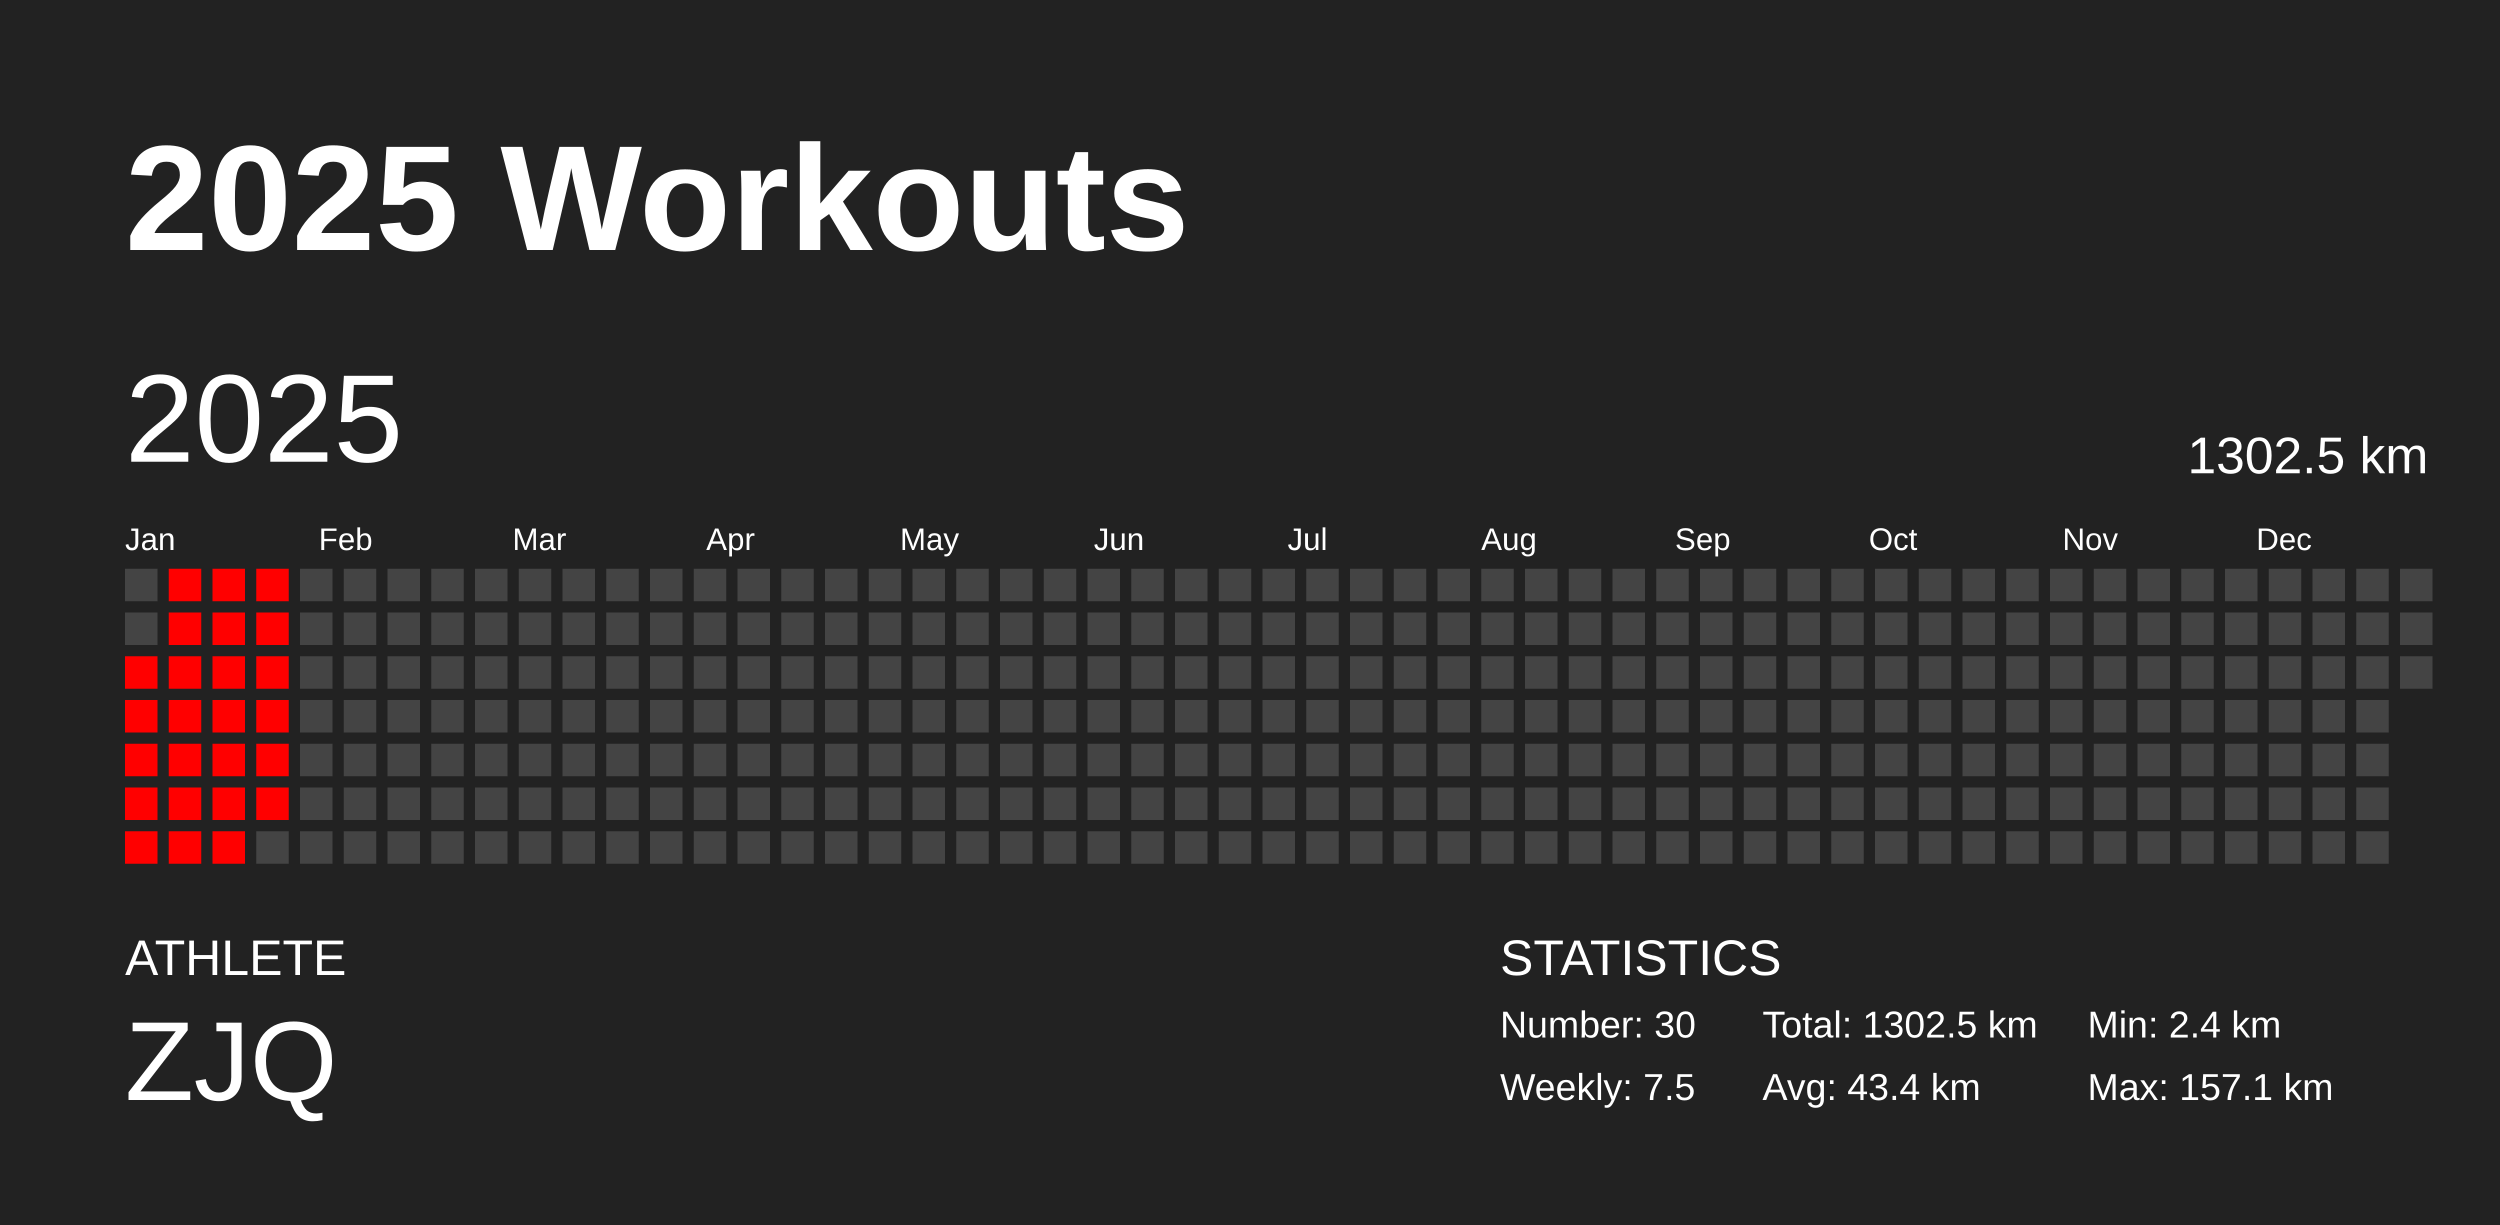
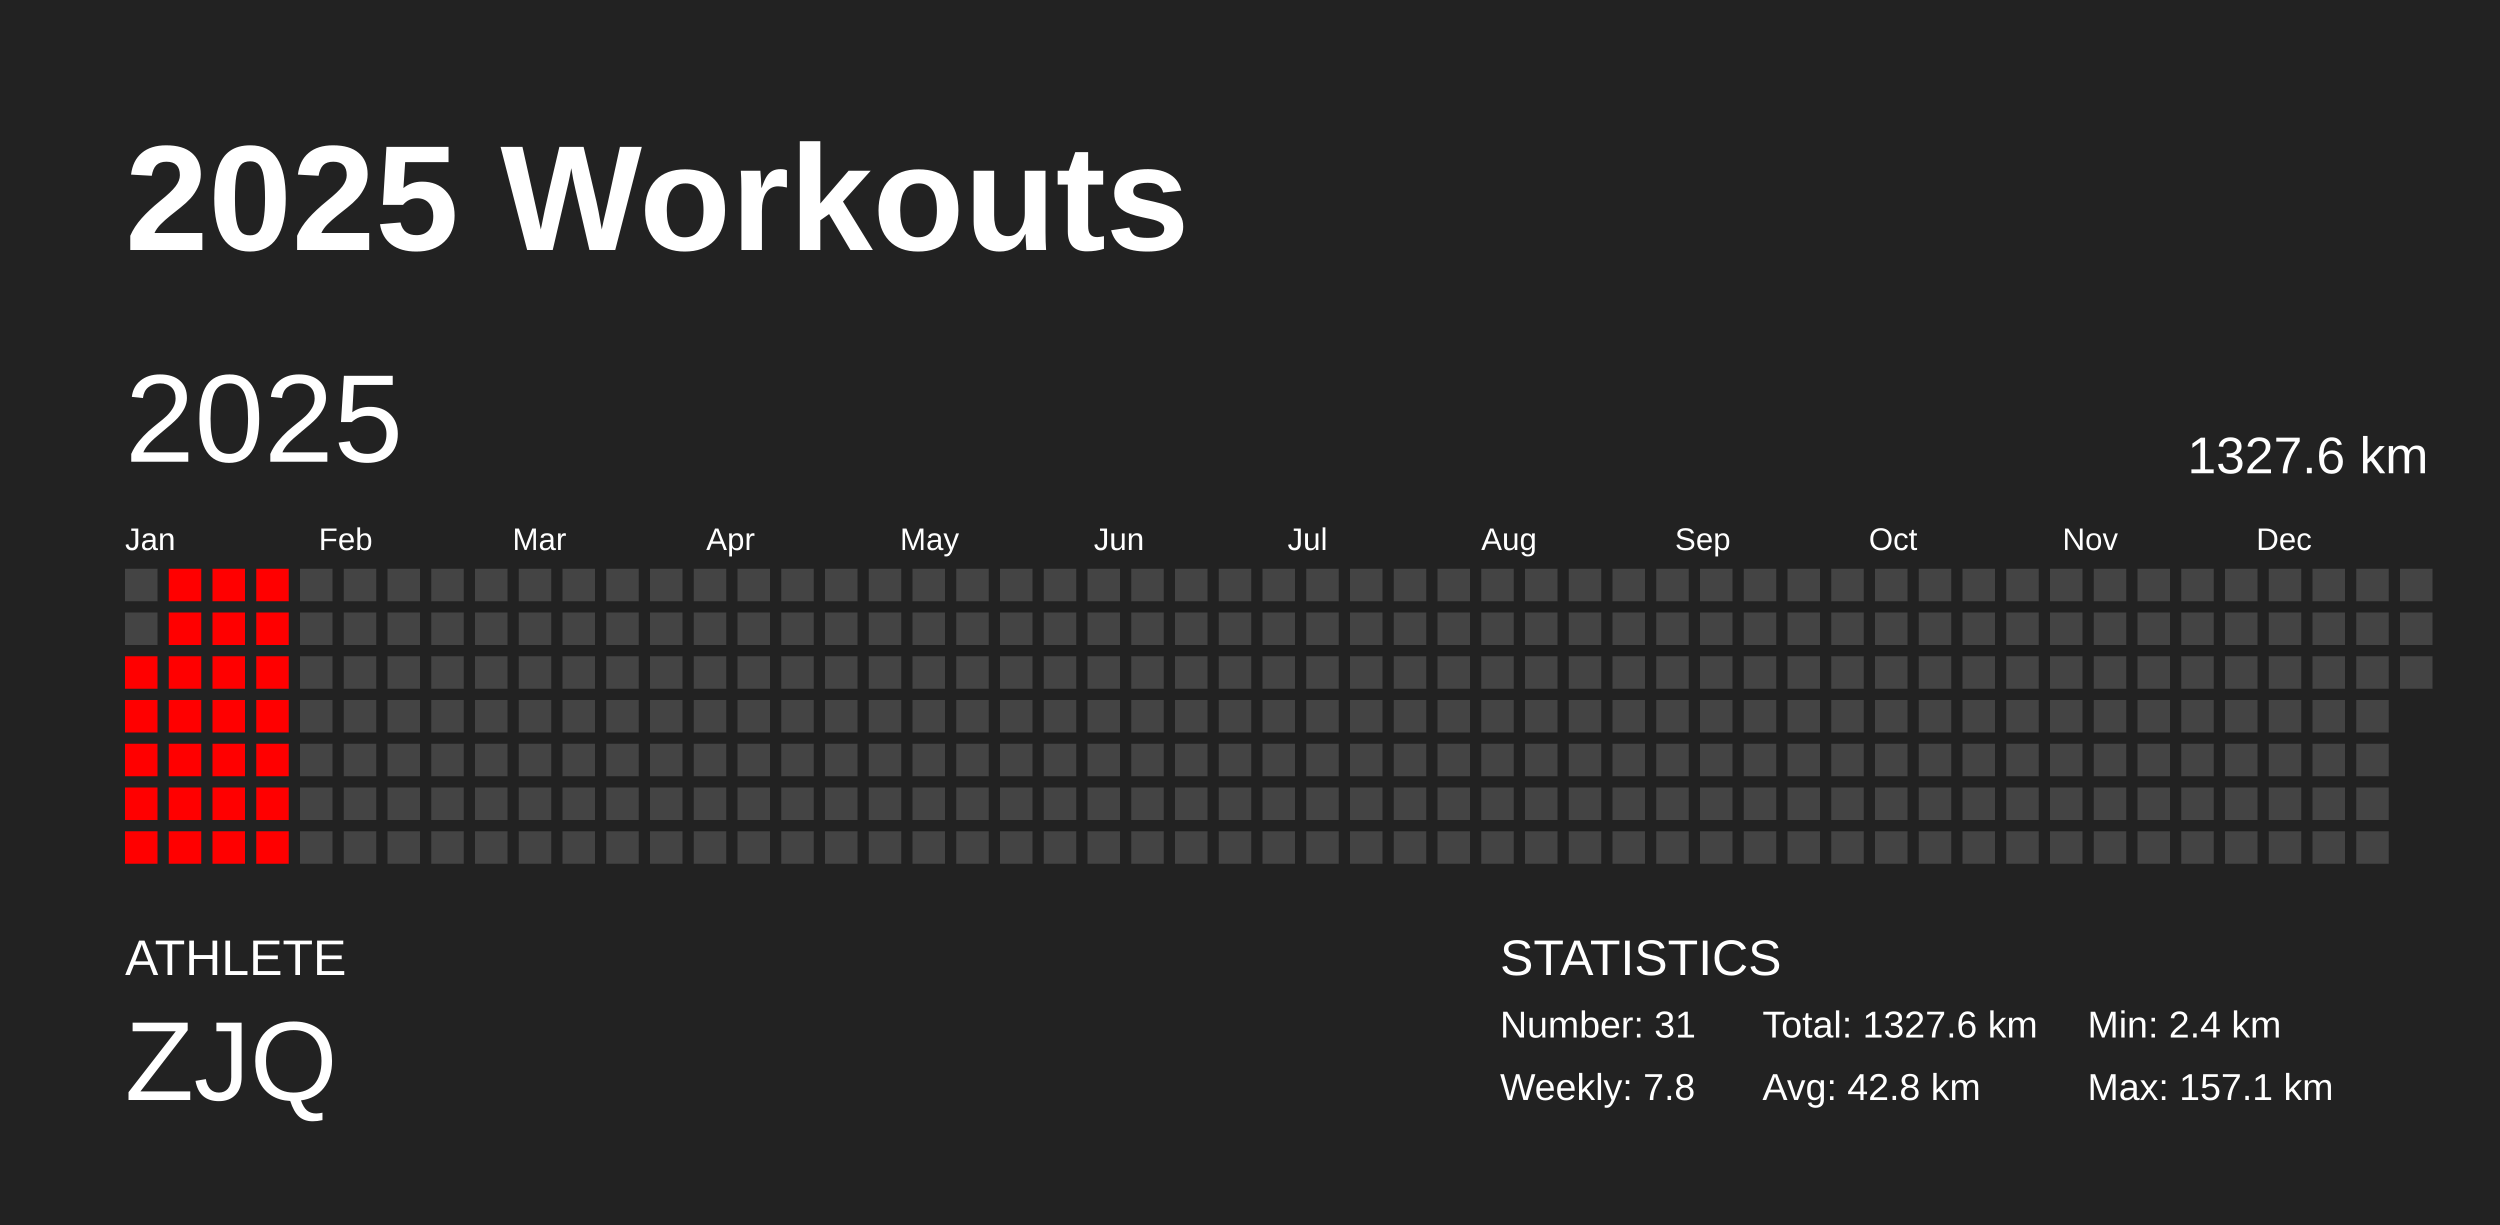
<svg xmlns="http://www.w3.org/2000/svg" baseProfile="full" height="98mm" version="1.1" viewBox="0,0,200,98" width="200mm">
  <defs />
  <rect fill="#222222" height="98" width="200" x="0" y="0" />
  <text fill="#FFFFFF" style="font-size:12px; font-family:Arial; font-weight:bold;" x="10" y="20">2025 Workouts</text>
  <text fill="#FFFFFF" style="font-size:4px; font-family:Arial" x="10" y="78">ATHLETE</text>
  <text fill="#FFFFFF" style="font-size:9px; font-family:Arial" x="10" y="88">ZJQ</text>
  <text fill="#FFFFFF" style="font-size:4px; font-family:Arial" x="120" y="78">STATISTICS</text>
-   <text fill="#FFFFFF" style="font-size:3px; font-family:Arial" x="120" y="83">Number: 30</text>
-   <text fill="#FFFFFF" style="font-size:3px; font-family:Arial" x="120" y="88">Weekly: 7.5</text>
-   <text fill="#FFFFFF" style="font-size:3px; font-family:Arial" x="141" y="83">Total: 1302.5 km</text>
-   <text fill="#FFFFFF" style="font-size:3px; font-family:Arial" x="141" y="88">Avg: 43.4 km</text>
+   <text fill="#FFFFFF" style="font-size:3px; font-family:Arial" x="120" y="83">Number: 31</text>
+   <text fill="#FFFFFF" style="font-size:3px; font-family:Arial" x="120" y="88">Weekly: 7.8</text>
+   <text fill="#FFFFFF" style="font-size:3px; font-family:Arial" x="141" y="83">Total: 1327.6 km</text>
+   <text fill="#FFFFFF" style="font-size:3px; font-family:Arial" x="141" y="88">Avg: 42.8 km</text>
  <text fill="#FFFFFF" style="font-size:3px; font-family:Arial" x="167" y="83">Min: 2.4 km</text>
  <text fill="#FFFFFF" style="font-size:3px; font-family:Arial" x="167" y="88">Max: 157.1 km</text>
  <text dominant-baseline="hanging" fill="#FFFFFF" style="font-size:10.0px; font-family:Arial;" x="10" y="30">2025</text>
-   <text dominant-baseline="hanging" fill="#FFFFFF" style="font-size:4.125px; font-family:Arial;" x="175" y="35">1302.5 km</text>
+   <text dominant-baseline="hanging" fill="#FFFFFF" style="font-size:4.125px; font-family:Arial;" x="175" y="35">1327.6 km</text>
  <text fill="#FFFFFF" style="font-size:2.5px; font-family:Arial" x="10.0" y="44">Jan</text>
  <text fill="#FFFFFF" style="font-size:2.5px; font-family:Arial" x="25.5" y="44">Feb</text>
  <text fill="#FFFFFF" style="font-size:2.5px; font-family:Arial" x="41.0" y="44">Mar</text>
  <text fill="#FFFFFF" style="font-size:2.5px; font-family:Arial" x="56.5" y="44">Apr</text>
  <text fill="#FFFFFF" style="font-size:2.5px; font-family:Arial" x="72.0" y="44">May</text>
  <text fill="#FFFFFF" style="font-size:2.5px; font-family:Arial" x="87.5" y="44">Jun</text>
  <text fill="#FFFFFF" style="font-size:2.5px; font-family:Arial" x="103.0" y="44">Jul</text>
  <text fill="#FFFFFF" style="font-size:2.5px; font-family:Arial" x="118.5" y="44">Aug</text>
  <text fill="#FFFFFF" style="font-size:2.5px; font-family:Arial" x="134.0" y="44">Sep</text>
  <text fill="#FFFFFF" style="font-size:2.5px; font-family:Arial" x="149.5" y="44">Oct</text>
  <text fill="#FFFFFF" style="font-size:2.5px; font-family:Arial" x="165.0" y="44">Nov</text>
  <text fill="#FFFFFF" style="font-size:2.5px; font-family:Arial" x="180.5" y="44">Dec</text>
  <rect fill="#444444" height="2.6" width="2.6" x="10.0" y="45.5" />
  <rect fill="#444444" height="2.6" width="2.6" x="10.0" y="49.0" />
  <rect fill="red" height="2.6" width="2.6" x="10.0" y="52.5" />
  <rect fill="red" height="2.6" width="2.6" x="10.0" y="56.0" />
  <rect fill="red" height="2.6" width="2.6" x="10.0" y="59.5" />
  <rect fill="red" height="2.6" width="2.6" x="10.0" y="63.0" />
  <rect fill="red" height="2.6" width="2.6" x="10.0" y="66.5" />
  <rect fill="red" height="2.6" width="2.6" x="13.5" y="45.5" />
  <rect fill="red" height="2.6" width="2.6" x="13.5" y="49.0" />
  <rect fill="red" height="2.6" width="2.6" x="13.5" y="52.5" />
  <rect fill="red" height="2.6" width="2.6" x="13.5" y="56.0" />
  <rect fill="red" height="2.6" width="2.6" x="13.5" y="59.5" />
  <rect fill="red" height="2.6" width="2.6" x="13.5" y="63.0" />
  <rect fill="red" height="2.6" width="2.6" x="13.5" y="66.5" />
  <rect fill="red" height="2.6" width="2.6" x="17.0" y="45.5" />
  <rect fill="red" height="2.6" width="2.6" x="17.0" y="49.0" />
  <rect fill="red" height="2.6" width="2.6" x="17.0" y="52.5" />
  <rect fill="red" height="2.6" width="2.6" x="17.0" y="56.0" />
  <rect fill="red" height="2.6" width="2.6" x="17.0" y="59.5" />
  <rect fill="red" height="2.6" width="2.6" x="17.0" y="63.0" />
  <rect fill="red" height="2.6" width="2.6" x="17.0" y="66.5" />
  <rect fill="red" height="2.6" width="2.6" x="20.5" y="45.5" />
  <rect fill="red" height="2.6" width="2.6" x="20.5" y="49.0" />
  <rect fill="red" height="2.6" width="2.6" x="20.5" y="52.5" />
  <rect fill="red" height="2.6" width="2.6" x="20.5" y="56.0" />
  <rect fill="red" height="2.6" width="2.6" x="20.5" y="59.5" />
  <rect fill="red" height="2.6" width="2.6" x="20.5" y="63.0" />
-   <rect fill="#444444" height="2.6" width="2.6" x="20.5" y="66.5" />
+   <rect fill="red" height="2.6" width="2.6" x="20.5" y="66.5" />
  <rect fill="#444444" height="2.6" width="2.6" x="24.0" y="45.5" />
  <rect fill="#444444" height="2.6" width="2.6" x="24.0" y="49.0" />
  <rect fill="#444444" height="2.6" width="2.6" x="24.0" y="52.5" />
  <rect fill="#444444" height="2.6" width="2.6" x="24.0" y="56.0" />
  <rect fill="#444444" height="2.6" width="2.6" x="24.0" y="59.5" />
  <rect fill="#444444" height="2.6" width="2.6" x="24.0" y="63.0" />
  <rect fill="#444444" height="2.6" width="2.6" x="24.0" y="66.5" />
  <rect fill="#444444" height="2.6" width="2.6" x="27.5" y="45.5" />
  <rect fill="#444444" height="2.6" width="2.6" x="27.5" y="49.0" />
  <rect fill="#444444" height="2.6" width="2.6" x="27.5" y="52.5" />
  <rect fill="#444444" height="2.6" width="2.6" x="27.5" y="56.0" />
  <rect fill="#444444" height="2.6" width="2.6" x="27.5" y="59.5" />
  <rect fill="#444444" height="2.6" width="2.6" x="27.5" y="63.0" />
  <rect fill="#444444" height="2.6" width="2.6" x="27.5" y="66.5" />
  <rect fill="#444444" height="2.6" width="2.6" x="31.0" y="45.5" />
  <rect fill="#444444" height="2.6" width="2.6" x="31.0" y="49.0" />
  <rect fill="#444444" height="2.6" width="2.6" x="31.0" y="52.5" />
  <rect fill="#444444" height="2.6" width="2.6" x="31.0" y="56.0" />
  <rect fill="#444444" height="2.6" width="2.6" x="31.0" y="59.5" />
  <rect fill="#444444" height="2.6" width="2.6" x="31.0" y="63.0" />
  <rect fill="#444444" height="2.6" width="2.6" x="31.0" y="66.5" />
  <rect fill="#444444" height="2.6" width="2.6" x="34.5" y="45.5" />
  <rect fill="#444444" height="2.6" width="2.6" x="34.5" y="49.0" />
  <rect fill="#444444" height="2.6" width="2.6" x="34.5" y="52.5" />
  <rect fill="#444444" height="2.6" width="2.6" x="34.5" y="56.0" />
  <rect fill="#444444" height="2.6" width="2.6" x="34.5" y="59.5" />
  <rect fill="#444444" height="2.6" width="2.6" x="34.5" y="63.0" />
  <rect fill="#444444" height="2.6" width="2.6" x="34.5" y="66.5" />
  <rect fill="#444444" height="2.6" width="2.6" x="38.0" y="45.5" />
  <rect fill="#444444" height="2.6" width="2.6" x="38.0" y="49.0" />
  <rect fill="#444444" height="2.6" width="2.6" x="38.0" y="52.5" />
  <rect fill="#444444" height="2.6" width="2.6" x="38.0" y="56.0" />
  <rect fill="#444444" height="2.6" width="2.6" x="38.0" y="59.5" />
  <rect fill="#444444" height="2.6" width="2.6" x="38.0" y="63.0" />
  <rect fill="#444444" height="2.6" width="2.6" x="38.0" y="66.5" />
  <rect fill="#444444" height="2.6" width="2.6" x="41.5" y="45.5" />
  <rect fill="#444444" height="2.6" width="2.6" x="41.5" y="49.0" />
  <rect fill="#444444" height="2.6" width="2.6" x="41.5" y="52.5" />
  <rect fill="#444444" height="2.6" width="2.6" x="41.5" y="56.0" />
  <rect fill="#444444" height="2.6" width="2.6" x="41.5" y="59.5" />
  <rect fill="#444444" height="2.6" width="2.6" x="41.5" y="63.0" />
  <rect fill="#444444" height="2.6" width="2.6" x="41.5" y="66.5" />
  <rect fill="#444444" height="2.6" width="2.6" x="45.0" y="45.5" />
  <rect fill="#444444" height="2.6" width="2.6" x="45.0" y="49.0" />
  <rect fill="#444444" height="2.6" width="2.6" x="45.0" y="52.5" />
  <rect fill="#444444" height="2.6" width="2.6" x="45.0" y="56.0" />
  <rect fill="#444444" height="2.6" width="2.6" x="45.0" y="59.5" />
  <rect fill="#444444" height="2.6" width="2.6" x="45.0" y="63.0" />
  <rect fill="#444444" height="2.6" width="2.6" x="45.0" y="66.5" />
  <rect fill="#444444" height="2.6" width="2.6" x="48.5" y="45.5" />
  <rect fill="#444444" height="2.6" width="2.6" x="48.5" y="49.0" />
  <rect fill="#444444" height="2.6" width="2.6" x="48.5" y="52.5" />
  <rect fill="#444444" height="2.6" width="2.6" x="48.5" y="56.0" />
  <rect fill="#444444" height="2.6" width="2.6" x="48.5" y="59.5" />
  <rect fill="#444444" height="2.6" width="2.6" x="48.5" y="63.0" />
  <rect fill="#444444" height="2.6" width="2.6" x="48.5" y="66.5" />
  <rect fill="#444444" height="2.6" width="2.6" x="52.0" y="45.5" />
  <rect fill="#444444" height="2.6" width="2.6" x="52.0" y="49.0" />
  <rect fill="#444444" height="2.6" width="2.6" x="52.0" y="52.5" />
  <rect fill="#444444" height="2.6" width="2.6" x="52.0" y="56.0" />
  <rect fill="#444444" height="2.6" width="2.6" x="52.0" y="59.5" />
  <rect fill="#444444" height="2.6" width="2.6" x="52.0" y="63.0" />
  <rect fill="#444444" height="2.6" width="2.6" x="52.0" y="66.5" />
  <rect fill="#444444" height="2.6" width="2.6" x="55.5" y="45.5" />
  <rect fill="#444444" height="2.6" width="2.6" x="55.5" y="49.0" />
  <rect fill="#444444" height="2.6" width="2.6" x="55.5" y="52.5" />
  <rect fill="#444444" height="2.6" width="2.6" x="55.5" y="56.0" />
  <rect fill="#444444" height="2.6" width="2.6" x="55.5" y="59.5" />
  <rect fill="#444444" height="2.6" width="2.6" x="55.5" y="63.0" />
  <rect fill="#444444" height="2.6" width="2.6" x="55.5" y="66.5" />
  <rect fill="#444444" height="2.6" width="2.6" x="59.0" y="45.5" />
  <rect fill="#444444" height="2.6" width="2.6" x="59.0" y="49.0" />
  <rect fill="#444444" height="2.6" width="2.6" x="59.0" y="52.5" />
  <rect fill="#444444" height="2.6" width="2.6" x="59.0" y="56.0" />
  <rect fill="#444444" height="2.6" width="2.6" x="59.0" y="59.5" />
  <rect fill="#444444" height="2.6" width="2.6" x="59.0" y="63.0" />
  <rect fill="#444444" height="2.6" width="2.6" x="59.0" y="66.5" />
  <rect fill="#444444" height="2.6" width="2.6" x="62.5" y="45.5" />
  <rect fill="#444444" height="2.6" width="2.6" x="62.5" y="49.0" />
  <rect fill="#444444" height="2.6" width="2.6" x="62.5" y="52.5" />
  <rect fill="#444444" height="2.6" width="2.6" x="62.5" y="56.0" />
  <rect fill="#444444" height="2.6" width="2.6" x="62.5" y="59.5" />
  <rect fill="#444444" height="2.6" width="2.6" x="62.5" y="63.0" />
  <rect fill="#444444" height="2.6" width="2.6" x="62.5" y="66.5" />
  <rect fill="#444444" height="2.6" width="2.6" x="66.0" y="45.5" />
  <rect fill="#444444" height="2.6" width="2.6" x="66.0" y="49.0" />
  <rect fill="#444444" height="2.6" width="2.6" x="66.0" y="52.5" />
  <rect fill="#444444" height="2.6" width="2.6" x="66.0" y="56.0" />
  <rect fill="#444444" height="2.6" width="2.6" x="66.0" y="59.5" />
  <rect fill="#444444" height="2.6" width="2.6" x="66.0" y="63.0" />
  <rect fill="#444444" height="2.6" width="2.6" x="66.0" y="66.5" />
  <rect fill="#444444" height="2.6" width="2.6" x="69.5" y="45.5" />
  <rect fill="#444444" height="2.6" width="2.6" x="69.5" y="49.0" />
  <rect fill="#444444" height="2.6" width="2.6" x="69.5" y="52.5" />
  <rect fill="#444444" height="2.6" width="2.6" x="69.5" y="56.0" />
  <rect fill="#444444" height="2.6" width="2.6" x="69.5" y="59.5" />
  <rect fill="#444444" height="2.6" width="2.6" x="69.5" y="63.0" />
  <rect fill="#444444" height="2.6" width="2.6" x="69.5" y="66.5" />
  <rect fill="#444444" height="2.6" width="2.6" x="73.0" y="45.5" />
  <rect fill="#444444" height="2.6" width="2.6" x="73.0" y="49.0" />
  <rect fill="#444444" height="2.6" width="2.6" x="73.0" y="52.5" />
  <rect fill="#444444" height="2.6" width="2.6" x="73.0" y="56.0" />
  <rect fill="#444444" height="2.6" width="2.6" x="73.0" y="59.5" />
  <rect fill="#444444" height="2.6" width="2.6" x="73.0" y="63.0" />
  <rect fill="#444444" height="2.6" width="2.6" x="73.0" y="66.5" />
  <rect fill="#444444" height="2.6" width="2.6" x="76.5" y="45.5" />
  <rect fill="#444444" height="2.6" width="2.6" x="76.5" y="49.0" />
  <rect fill="#444444" height="2.6" width="2.6" x="76.5" y="52.5" />
  <rect fill="#444444" height="2.6" width="2.6" x="76.5" y="56.0" />
  <rect fill="#444444" height="2.6" width="2.6" x="76.5" y="59.5" />
  <rect fill="#444444" height="2.6" width="2.6" x="76.5" y="63.0" />
  <rect fill="#444444" height="2.6" width="2.6" x="76.5" y="66.5" />
  <rect fill="#444444" height="2.6" width="2.6" x="80.0" y="45.5" />
  <rect fill="#444444" height="2.6" width="2.6" x="80.0" y="49.0" />
  <rect fill="#444444" height="2.6" width="2.6" x="80.0" y="52.5" />
  <rect fill="#444444" height="2.6" width="2.6" x="80.0" y="56.0" />
  <rect fill="#444444" height="2.6" width="2.6" x="80.0" y="59.5" />
  <rect fill="#444444" height="2.6" width="2.6" x="80.0" y="63.0" />
  <rect fill="#444444" height="2.6" width="2.6" x="80.0" y="66.5" />
  <rect fill="#444444" height="2.6" width="2.6" x="83.5" y="45.5" />
  <rect fill="#444444" height="2.6" width="2.6" x="83.5" y="49.0" />
  <rect fill="#444444" height="2.6" width="2.6" x="83.5" y="52.5" />
  <rect fill="#444444" height="2.6" width="2.6" x="83.5" y="56.0" />
  <rect fill="#444444" height="2.6" width="2.6" x="83.5" y="59.5" />
  <rect fill="#444444" height="2.6" width="2.6" x="83.5" y="63.0" />
  <rect fill="#444444" height="2.6" width="2.6" x="83.5" y="66.5" />
  <rect fill="#444444" height="2.6" width="2.6" x="87.0" y="45.5" />
  <rect fill="#444444" height="2.6" width="2.6" x="87.0" y="49.0" />
  <rect fill="#444444" height="2.6" width="2.6" x="87.0" y="52.5" />
  <rect fill="#444444" height="2.6" width="2.6" x="87.0" y="56.0" />
  <rect fill="#444444" height="2.6" width="2.6" x="87.0" y="59.5" />
  <rect fill="#444444" height="2.6" width="2.6" x="87.0" y="63.0" />
  <rect fill="#444444" height="2.6" width="2.6" x="87.0" y="66.5" />
  <rect fill="#444444" height="2.6" width="2.6" x="90.5" y="45.5" />
  <rect fill="#444444" height="2.6" width="2.6" x="90.5" y="49.0" />
  <rect fill="#444444" height="2.6" width="2.6" x="90.5" y="52.5" />
  <rect fill="#444444" height="2.6" width="2.6" x="90.5" y="56.0" />
  <rect fill="#444444" height="2.6" width="2.6" x="90.5" y="59.5" />
  <rect fill="#444444" height="2.6" width="2.6" x="90.5" y="63.0" />
  <rect fill="#444444" height="2.6" width="2.6" x="90.5" y="66.5" />
  <rect fill="#444444" height="2.6" width="2.6" x="94.0" y="45.5" />
  <rect fill="#444444" height="2.6" width="2.6" x="94.0" y="49.0" />
  <rect fill="#444444" height="2.6" width="2.6" x="94.0" y="52.5" />
  <rect fill="#444444" height="2.6" width="2.6" x="94.0" y="56.0" />
  <rect fill="#444444" height="2.6" width="2.6" x="94.0" y="59.5" />
  <rect fill="#444444" height="2.6" width="2.6" x="94.0" y="63.0" />
  <rect fill="#444444" height="2.6" width="2.6" x="94.0" y="66.5" />
  <rect fill="#444444" height="2.6" width="2.6" x="97.5" y="45.5" />
  <rect fill="#444444" height="2.6" width="2.6" x="97.5" y="49.0" />
  <rect fill="#444444" height="2.6" width="2.6" x="97.5" y="52.5" />
  <rect fill="#444444" height="2.6" width="2.6" x="97.5" y="56.0" />
  <rect fill="#444444" height="2.6" width="2.6" x="97.5" y="59.5" />
  <rect fill="#444444" height="2.6" width="2.6" x="97.5" y="63.0" />
  <rect fill="#444444" height="2.6" width="2.6" x="97.5" y="66.5" />
  <rect fill="#444444" height="2.6" width="2.6" x="101.0" y="45.5" />
  <rect fill="#444444" height="2.6" width="2.6" x="101.0" y="49.0" />
  <rect fill="#444444" height="2.6" width="2.6" x="101.0" y="52.5" />
  <rect fill="#444444" height="2.6" width="2.6" x="101.0" y="56.0" />
  <rect fill="#444444" height="2.6" width="2.6" x="101.0" y="59.5" />
  <rect fill="#444444" height="2.6" width="2.6" x="101.0" y="63.0" />
  <rect fill="#444444" height="2.6" width="2.6" x="101.0" y="66.5" />
  <rect fill="#444444" height="2.6" width="2.6" x="104.5" y="45.5" />
  <rect fill="#444444" height="2.6" width="2.6" x="104.5" y="49.0" />
  <rect fill="#444444" height="2.6" width="2.6" x="104.5" y="52.5" />
  <rect fill="#444444" height="2.6" width="2.6" x="104.5" y="56.0" />
  <rect fill="#444444" height="2.6" width="2.6" x="104.5" y="59.5" />
  <rect fill="#444444" height="2.6" width="2.6" x="104.5" y="63.0" />
  <rect fill="#444444" height="2.6" width="2.6" x="104.5" y="66.5" />
  <rect fill="#444444" height="2.6" width="2.6" x="108.0" y="45.5" />
  <rect fill="#444444" height="2.6" width="2.6" x="108.0" y="49.0" />
  <rect fill="#444444" height="2.6" width="2.6" x="108.0" y="52.5" />
  <rect fill="#444444" height="2.6" width="2.6" x="108.0" y="56.0" />
  <rect fill="#444444" height="2.6" width="2.6" x="108.0" y="59.5" />
  <rect fill="#444444" height="2.6" width="2.6" x="108.0" y="63.0" />
  <rect fill="#444444" height="2.6" width="2.6" x="108.0" y="66.5" />
  <rect fill="#444444" height="2.6" width="2.6" x="111.5" y="45.5" />
  <rect fill="#444444" height="2.6" width="2.6" x="111.5" y="49.0" />
  <rect fill="#444444" height="2.6" width="2.6" x="111.5" y="52.5" />
  <rect fill="#444444" height="2.6" width="2.6" x="111.5" y="56.0" />
  <rect fill="#444444" height="2.6" width="2.6" x="111.5" y="59.5" />
  <rect fill="#444444" height="2.6" width="2.6" x="111.5" y="63.0" />
  <rect fill="#444444" height="2.6" width="2.6" x="111.5" y="66.5" />
  <rect fill="#444444" height="2.6" width="2.6" x="115.0" y="45.5" />
  <rect fill="#444444" height="2.6" width="2.6" x="115.0" y="49.0" />
  <rect fill="#444444" height="2.6" width="2.6" x="115.0" y="52.5" />
  <rect fill="#444444" height="2.6" width="2.6" x="115.0" y="56.0" />
  <rect fill="#444444" height="2.6" width="2.6" x="115.0" y="59.5" />
  <rect fill="#444444" height="2.6" width="2.6" x="115.0" y="63.0" />
  <rect fill="#444444" height="2.6" width="2.6" x="115.0" y="66.5" />
  <rect fill="#444444" height="2.6" width="2.6" x="118.5" y="45.5" />
  <rect fill="#444444" height="2.6" width="2.6" x="118.5" y="49.0" />
  <rect fill="#444444" height="2.6" width="2.6" x="118.5" y="52.5" />
  <rect fill="#444444" height="2.6" width="2.6" x="118.5" y="56.0" />
  <rect fill="#444444" height="2.6" width="2.6" x="118.5" y="59.5" />
  <rect fill="#444444" height="2.6" width="2.6" x="118.5" y="63.0" />
  <rect fill="#444444" height="2.6" width="2.6" x="118.5" y="66.5" />
  <rect fill="#444444" height="2.6" width="2.6" x="122.0" y="45.5" />
  <rect fill="#444444" height="2.6" width="2.6" x="122.0" y="49.0" />
  <rect fill="#444444" height="2.6" width="2.6" x="122.0" y="52.5" />
  <rect fill="#444444" height="2.6" width="2.6" x="122.0" y="56.0" />
  <rect fill="#444444" height="2.6" width="2.6" x="122.0" y="59.5" />
  <rect fill="#444444" height="2.6" width="2.6" x="122.0" y="63.0" />
  <rect fill="#444444" height="2.6" width="2.6" x="122.0" y="66.5" />
  <rect fill="#444444" height="2.6" width="2.6" x="125.5" y="45.5" />
  <rect fill="#444444" height="2.6" width="2.6" x="125.5" y="49.0" />
  <rect fill="#444444" height="2.6" width="2.6" x="125.5" y="52.5" />
  <rect fill="#444444" height="2.6" width="2.6" x="125.5" y="56.0" />
  <rect fill="#444444" height="2.6" width="2.6" x="125.5" y="59.5" />
  <rect fill="#444444" height="2.6" width="2.6" x="125.5" y="63.0" />
  <rect fill="#444444" height="2.6" width="2.6" x="125.5" y="66.5" />
  <rect fill="#444444" height="2.6" width="2.6" x="129.0" y="45.5" />
  <rect fill="#444444" height="2.6" width="2.6" x="129.0" y="49.0" />
  <rect fill="#444444" height="2.6" width="2.6" x="129.0" y="52.5" />
  <rect fill="#444444" height="2.6" width="2.6" x="129.0" y="56.0" />
  <rect fill="#444444" height="2.6" width="2.6" x="129.0" y="59.5" />
  <rect fill="#444444" height="2.6" width="2.6" x="129.0" y="63.0" />
  <rect fill="#444444" height="2.6" width="2.6" x="129.0" y="66.5" />
  <rect fill="#444444" height="2.6" width="2.6" x="132.5" y="45.5" />
  <rect fill="#444444" height="2.6" width="2.6" x="132.5" y="49.0" />
  <rect fill="#444444" height="2.6" width="2.6" x="132.5" y="52.5" />
  <rect fill="#444444" height="2.6" width="2.6" x="132.5" y="56.0" />
  <rect fill="#444444" height="2.6" width="2.6" x="132.5" y="59.5" />
  <rect fill="#444444" height="2.6" width="2.6" x="132.5" y="63.0" />
  <rect fill="#444444" height="2.6" width="2.6" x="132.5" y="66.5" />
  <rect fill="#444444" height="2.6" width="2.6" x="136.0" y="45.5" />
  <rect fill="#444444" height="2.6" width="2.6" x="136.0" y="49.0" />
  <rect fill="#444444" height="2.6" width="2.6" x="136.0" y="52.5" />
  <rect fill="#444444" height="2.6" width="2.6" x="136.0" y="56.0" />
  <rect fill="#444444" height="2.6" width="2.6" x="136.0" y="59.5" />
  <rect fill="#444444" height="2.6" width="2.6" x="136.0" y="63.0" />
  <rect fill="#444444" height="2.6" width="2.6" x="136.0" y="66.5" />
  <rect fill="#444444" height="2.6" width="2.6" x="139.5" y="45.5" />
  <rect fill="#444444" height="2.6" width="2.6" x="139.5" y="49.0" />
  <rect fill="#444444" height="2.6" width="2.6" x="139.5" y="52.5" />
  <rect fill="#444444" height="2.6" width="2.6" x="139.5" y="56.0" />
  <rect fill="#444444" height="2.6" width="2.6" x="139.5" y="59.5" />
  <rect fill="#444444" height="2.6" width="2.6" x="139.5" y="63.0" />
  <rect fill="#444444" height="2.6" width="2.6" x="139.5" y="66.5" />
  <rect fill="#444444" height="2.6" width="2.6" x="143.0" y="45.5" />
  <rect fill="#444444" height="2.6" width="2.6" x="143.0" y="49.0" />
  <rect fill="#444444" height="2.6" width="2.6" x="143.0" y="52.5" />
  <rect fill="#444444" height="2.6" width="2.6" x="143.0" y="56.0" />
  <rect fill="#444444" height="2.6" width="2.6" x="143.0" y="59.5" />
  <rect fill="#444444" height="2.6" width="2.6" x="143.0" y="63.0" />
  <rect fill="#444444" height="2.6" width="2.6" x="143.0" y="66.5" />
  <rect fill="#444444" height="2.6" width="2.6" x="146.5" y="45.5" />
  <rect fill="#444444" height="2.6" width="2.6" x="146.5" y="49.0" />
  <rect fill="#444444" height="2.6" width="2.6" x="146.5" y="52.5" />
  <rect fill="#444444" height="2.6" width="2.6" x="146.5" y="56.0" />
  <rect fill="#444444" height="2.6" width="2.6" x="146.5" y="59.5" />
  <rect fill="#444444" height="2.6" width="2.6" x="146.5" y="63.0" />
  <rect fill="#444444" height="2.6" width="2.6" x="146.5" y="66.5" />
  <rect fill="#444444" height="2.6" width="2.6" x="150.0" y="45.5" />
  <rect fill="#444444" height="2.6" width="2.6" x="150.0" y="49.0" />
  <rect fill="#444444" height="2.6" width="2.6" x="150.0" y="52.5" />
  <rect fill="#444444" height="2.6" width="2.6" x="150.0" y="56.0" />
  <rect fill="#444444" height="2.6" width="2.6" x="150.0" y="59.5" />
  <rect fill="#444444" height="2.6" width="2.6" x="150.0" y="63.0" />
  <rect fill="#444444" height="2.6" width="2.6" x="150.0" y="66.5" />
  <rect fill="#444444" height="2.6" width="2.6" x="153.5" y="45.5" />
  <rect fill="#444444" height="2.6" width="2.6" x="153.5" y="49.0" />
  <rect fill="#444444" height="2.6" width="2.6" x="153.5" y="52.5" />
  <rect fill="#444444" height="2.6" width="2.6" x="153.5" y="56.0" />
  <rect fill="#444444" height="2.6" width="2.6" x="153.5" y="59.5" />
  <rect fill="#444444" height="2.6" width="2.6" x="153.5" y="63.0" />
  <rect fill="#444444" height="2.6" width="2.6" x="153.5" y="66.5" />
  <rect fill="#444444" height="2.6" width="2.6" x="157.0" y="45.5" />
  <rect fill="#444444" height="2.6" width="2.6" x="157.0" y="49.0" />
  <rect fill="#444444" height="2.6" width="2.6" x="157.0" y="52.5" />
  <rect fill="#444444" height="2.6" width="2.6" x="157.0" y="56.0" />
  <rect fill="#444444" height="2.6" width="2.6" x="157.0" y="59.5" />
  <rect fill="#444444" height="2.6" width="2.6" x="157.0" y="63.0" />
  <rect fill="#444444" height="2.6" width="2.6" x="157.0" y="66.5" />
  <rect fill="#444444" height="2.6" width="2.6" x="160.5" y="45.5" />
  <rect fill="#444444" height="2.6" width="2.6" x="160.5" y="49.0" />
  <rect fill="#444444" height="2.6" width="2.6" x="160.5" y="52.5" />
  <rect fill="#444444" height="2.6" width="2.6" x="160.5" y="56.0" />
  <rect fill="#444444" height="2.6" width="2.6" x="160.5" y="59.5" />
  <rect fill="#444444" height="2.6" width="2.6" x="160.5" y="63.0" />
  <rect fill="#444444" height="2.6" width="2.6" x="160.5" y="66.5" />
  <rect fill="#444444" height="2.6" width="2.6" x="164.0" y="45.5" />
  <rect fill="#444444" height="2.6" width="2.6" x="164.0" y="49.0" />
  <rect fill="#444444" height="2.6" width="2.6" x="164.0" y="52.5" />
  <rect fill="#444444" height="2.6" width="2.6" x="164.0" y="56.0" />
  <rect fill="#444444" height="2.6" width="2.6" x="164.0" y="59.5" />
  <rect fill="#444444" height="2.6" width="2.6" x="164.0" y="63.0" />
  <rect fill="#444444" height="2.6" width="2.6" x="164.0" y="66.5" />
  <rect fill="#444444" height="2.6" width="2.6" x="167.5" y="45.5" />
  <rect fill="#444444" height="2.6" width="2.6" x="167.5" y="49.0" />
  <rect fill="#444444" height="2.6" width="2.6" x="167.5" y="52.5" />
  <rect fill="#444444" height="2.6" width="2.6" x="167.5" y="56.0" />
  <rect fill="#444444" height="2.6" width="2.6" x="167.5" y="59.5" />
  <rect fill="#444444" height="2.6" width="2.6" x="167.5" y="63.0" />
  <rect fill="#444444" height="2.6" width="2.6" x="167.5" y="66.5" />
  <rect fill="#444444" height="2.6" width="2.6" x="171.0" y="45.5" />
  <rect fill="#444444" height="2.6" width="2.6" x="171.0" y="49.0" />
  <rect fill="#444444" height="2.6" width="2.6" x="171.0" y="52.5" />
  <rect fill="#444444" height="2.6" width="2.6" x="171.0" y="56.0" />
  <rect fill="#444444" height="2.6" width="2.6" x="171.0" y="59.5" />
  <rect fill="#444444" height="2.6" width="2.6" x="171.0" y="63.0" />
  <rect fill="#444444" height="2.6" width="2.6" x="171.0" y="66.5" />
  <rect fill="#444444" height="2.6" width="2.6" x="174.5" y="45.5" />
  <rect fill="#444444" height="2.6" width="2.6" x="174.5" y="49.0" />
  <rect fill="#444444" height="2.6" width="2.6" x="174.5" y="52.5" />
  <rect fill="#444444" height="2.6" width="2.6" x="174.5" y="56.0" />
  <rect fill="#444444" height="2.6" width="2.6" x="174.5" y="59.5" />
  <rect fill="#444444" height="2.6" width="2.6" x="174.5" y="63.0" />
  <rect fill="#444444" height="2.6" width="2.6" x="174.5" y="66.5" />
  <rect fill="#444444" height="2.6" width="2.6" x="178.0" y="45.5" />
  <rect fill="#444444" height="2.6" width="2.6" x="178.0" y="49.0" />
  <rect fill="#444444" height="2.6" width="2.6" x="178.0" y="52.5" />
  <rect fill="#444444" height="2.6" width="2.6" x="178.0" y="56.0" />
  <rect fill="#444444" height="2.6" width="2.6" x="178.0" y="59.5" />
  <rect fill="#444444" height="2.6" width="2.6" x="178.0" y="63.0" />
  <rect fill="#444444" height="2.6" width="2.6" x="178.0" y="66.5" />
  <rect fill="#444444" height="2.6" width="2.6" x="181.5" y="45.5" />
  <rect fill="#444444" height="2.6" width="2.6" x="181.5" y="49.0" />
  <rect fill="#444444" height="2.6" width="2.6" x="181.5" y="52.5" />
  <rect fill="#444444" height="2.6" width="2.6" x="181.5" y="56.0" />
  <rect fill="#444444" height="2.6" width="2.6" x="181.5" y="59.5" />
  <rect fill="#444444" height="2.6" width="2.6" x="181.5" y="63.0" />
  <rect fill="#444444" height="2.6" width="2.6" x="181.5" y="66.5" />
  <rect fill="#444444" height="2.6" width="2.6" x="185.0" y="45.5" />
  <rect fill="#444444" height="2.6" width="2.6" x="185.0" y="49.0" />
  <rect fill="#444444" height="2.6" width="2.6" x="185.0" y="52.5" />
  <rect fill="#444444" height="2.6" width="2.6" x="185.0" y="56.0" />
  <rect fill="#444444" height="2.6" width="2.6" x="185.0" y="59.5" />
  <rect fill="#444444" height="2.6" width="2.6" x="185.0" y="63.0" />
  <rect fill="#444444" height="2.6" width="2.6" x="185.0" y="66.5" />
  <rect fill="#444444" height="2.6" width="2.6" x="188.5" y="45.5" />
  <rect fill="#444444" height="2.6" width="2.6" x="188.5" y="49.0" />
  <rect fill="#444444" height="2.6" width="2.6" x="188.5" y="52.5" />
  <rect fill="#444444" height="2.6" width="2.6" x="188.5" y="56.0" />
  <rect fill="#444444" height="2.6" width="2.6" x="188.5" y="59.5" />
  <rect fill="#444444" height="2.6" width="2.6" x="188.5" y="63.0" />
  <rect fill="#444444" height="2.6" width="2.6" x="188.5" y="66.5" />
  <rect fill="#444444" height="2.6" width="2.6" x="192.0" y="45.5" />
  <rect fill="#444444" height="2.6" width="2.6" x="192.0" y="49.0" />
  <rect fill="#444444" height="2.6" width="2.6" x="192.0" y="52.5" />
</svg>
